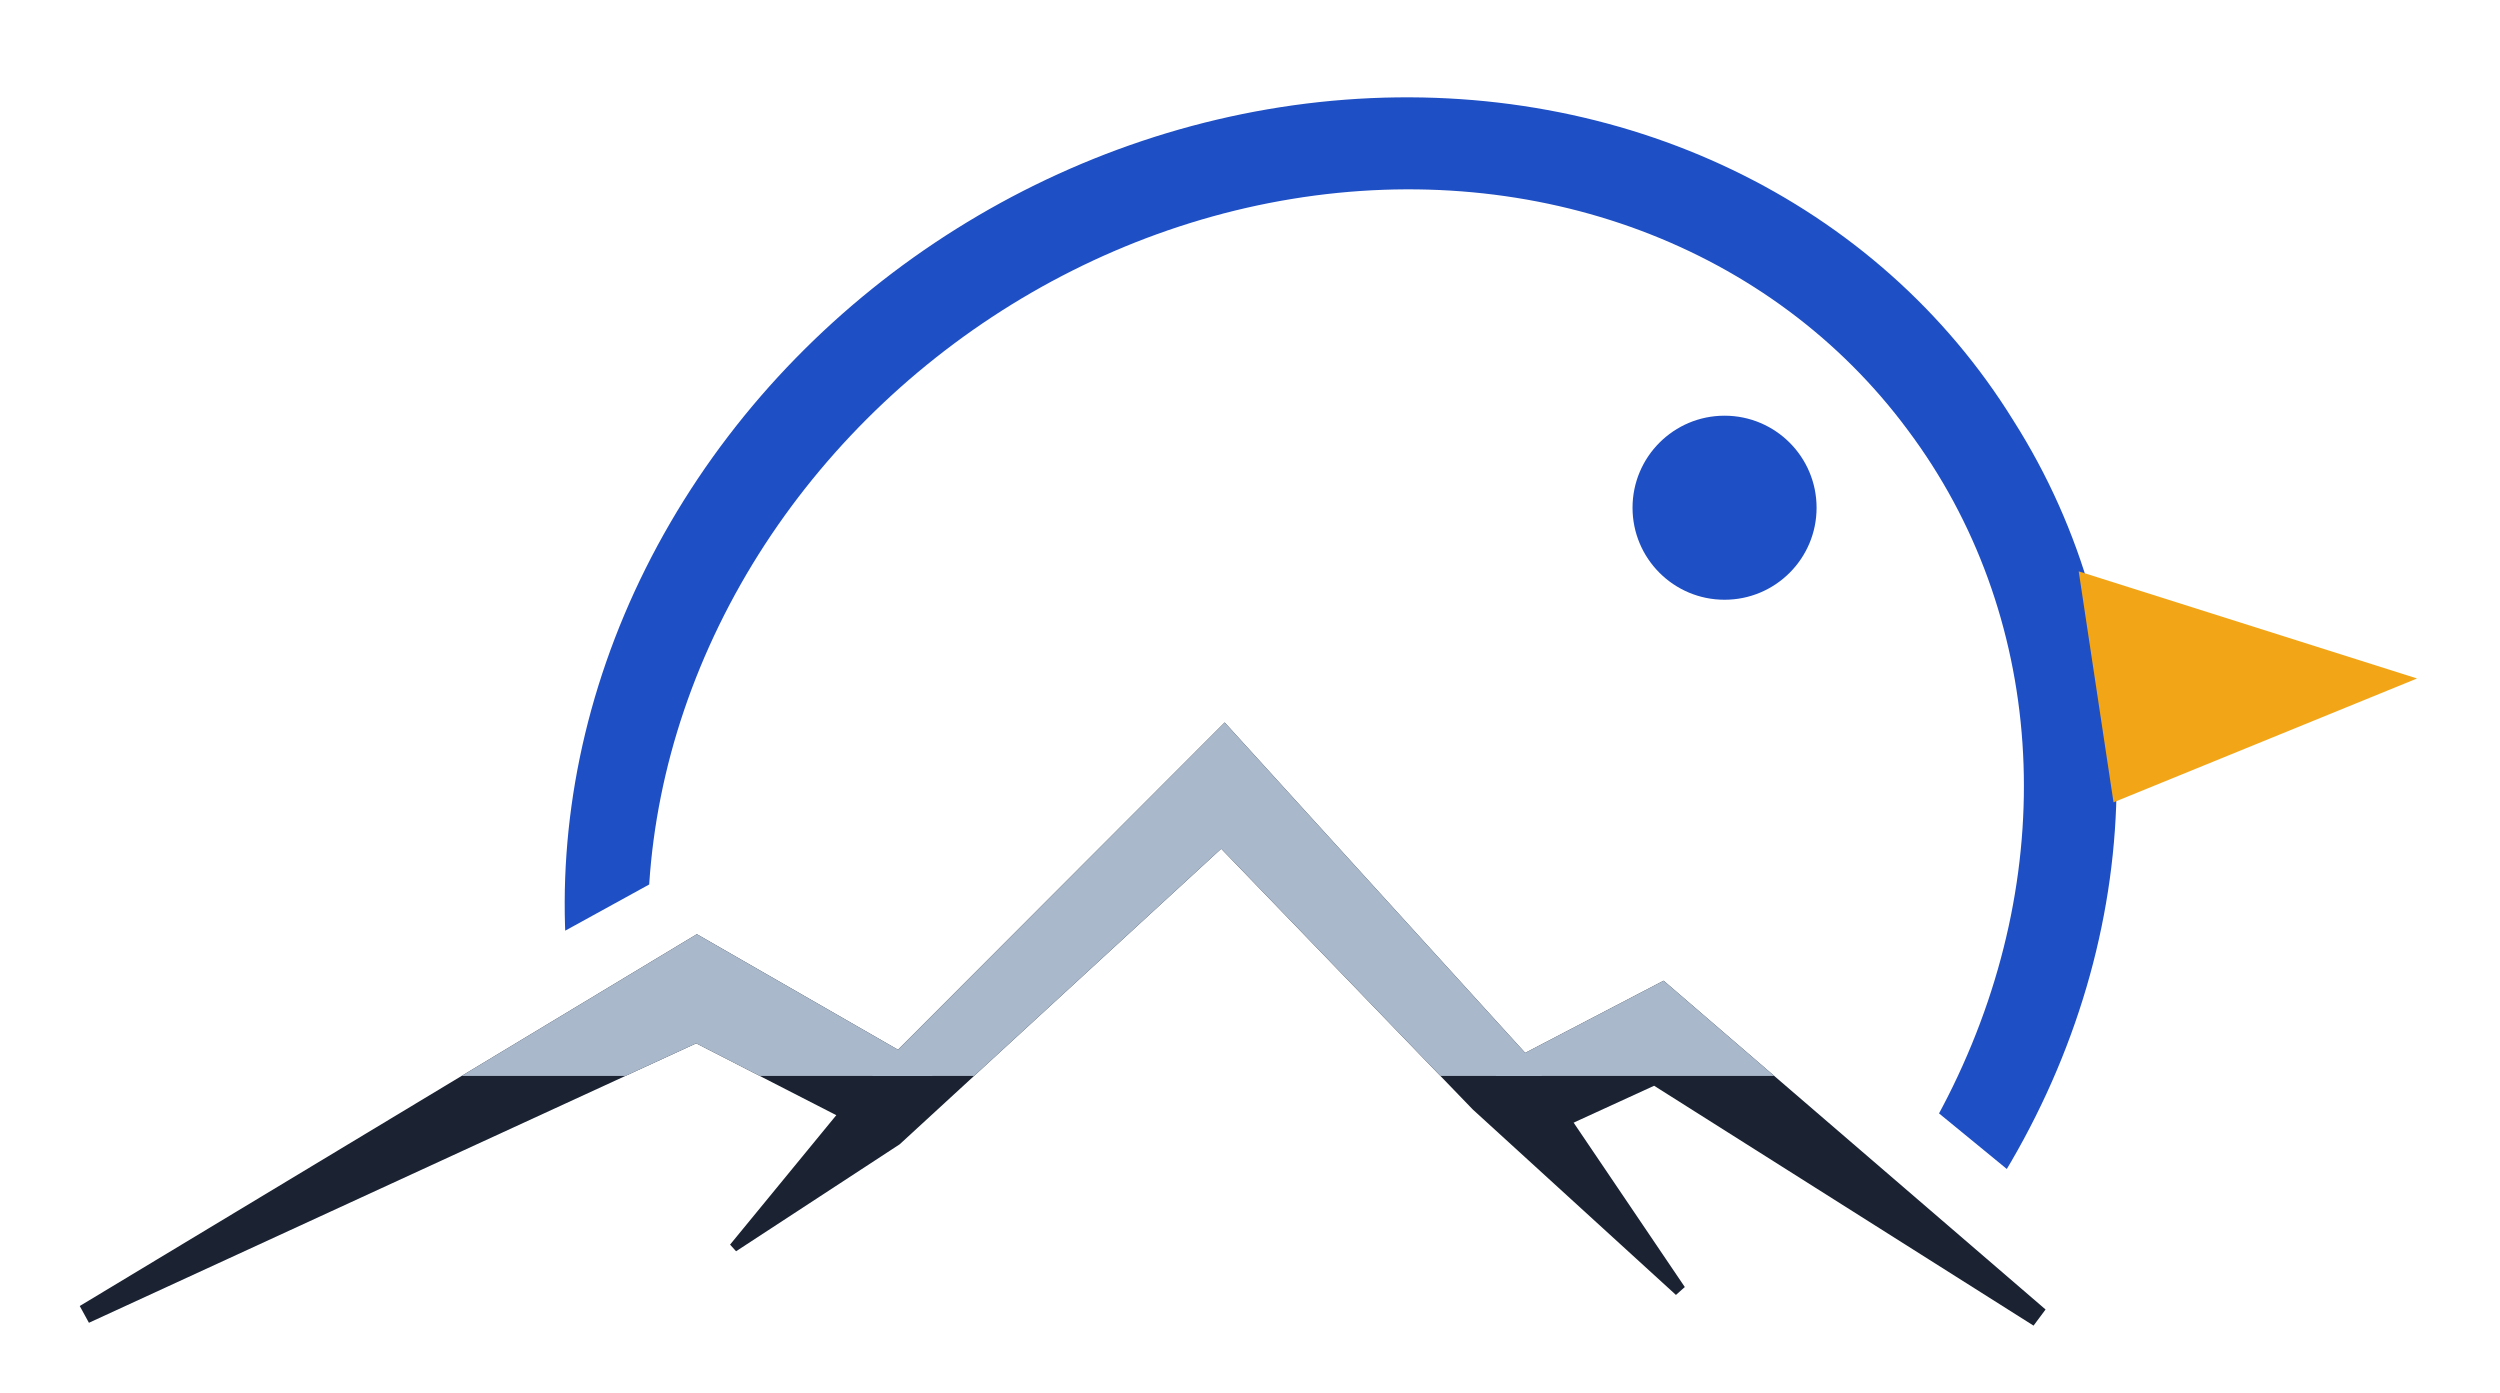
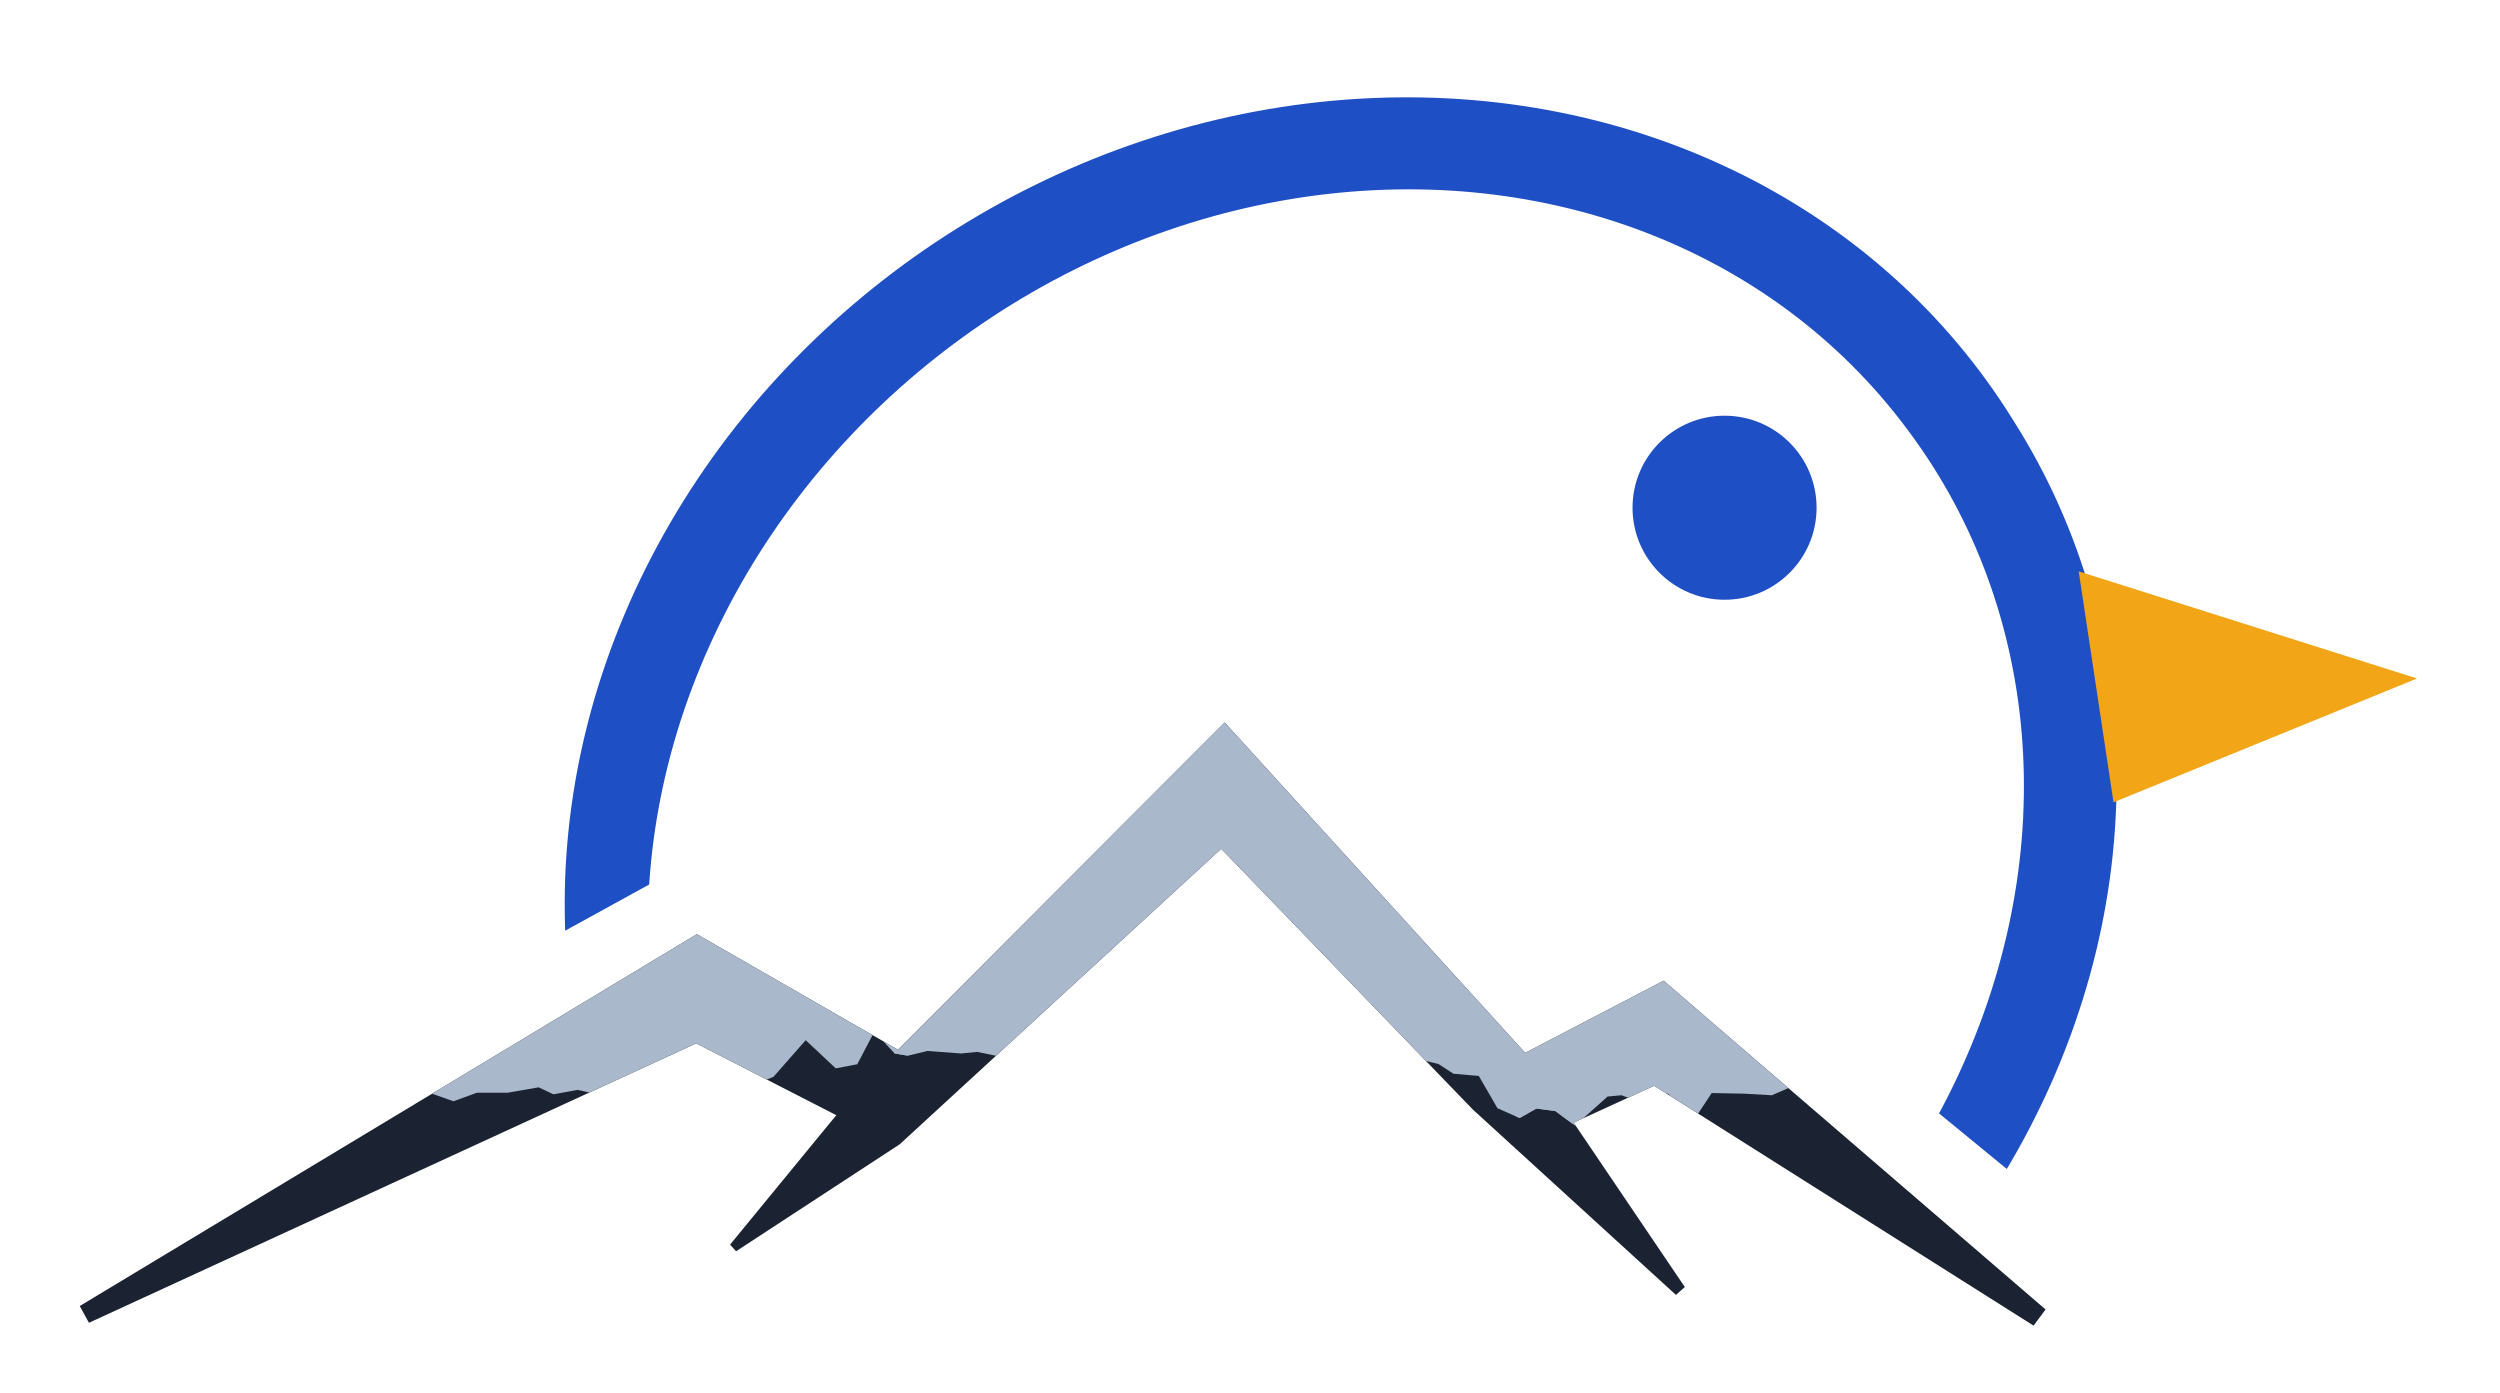
<svg xmlns="http://www.w3.org/2000/svg" viewBox="370 160 790 440" role="img" aria-label="fiste">
  <defs>
    <clipPath id="fm">
      <path d="M-3438.5 2647.0 L4561.5 -1753.0 L4561.5 -5000 L-3438.5 -5000 Z" />
      <path d="M-2995.6 -2750.4 L5004.4 3809.6 L5004.4 -5000 L-2995.6 -5000 Z" />
    </clipPath>
    <clipPath id="fs">
-       <rect x="-5000" y="-5000" width="10000" height="5500" />
+       <path d="M-5000 -5000 L-5000 500 L380.0 507.1 L387.0 498.5 L394.4 495.6 L403.7 497.0 L414.1 493.2 L424.6 492.8 L428.8 490.6 L433.1 494.2 L437.8 495.2 L445.2 495.1 L453.6 499.0 L464.1 505.1 L472.0 503.9 L481.6 503.7 L491.8 504.2 L497.7 502.3 L505.9 505.4 L513.3 508.0 L520.7 505.3 L530.4 505.3 L540.2 503.6 L544.9 505.8 L552.5 504.4 L563.2 506.8 L567.7 503.4 L572.4 506.3 L579.5 494.5 L584.9 510.4 L593.4 502.8 L601.4 504.6 L608.9 502.5 L614.4 500.3 L624.6 488.7 L634.1 497.6 L640.9 496.3 L646.3 486.0 L652.7 492.9 L656.9 493.6 L663.1 492.1 L673.7 492.9 L678.8 492.4 L685.1 493.7 L689.6 493.2 L700.1 492.5 L709.9 496.3 L715.3 498.6 L720.2 498.2 L727.8 501.8 L737.7 499.3 L744.6 498.1 L751.0 499.9 L760.5 501.7 L766.7 502.7 L776.3 505.4 L786.2 500.0 L796.4 500.3 L805.9 499.5 L816.6 494.3 L824.5 496.2 L829.3 499.3 L837.3 500.0 L843.2 510.2 L850.2 513.3 L855.5 510.3 L861.5 511.1 L867.7 515.7 L878.0 506.5 L882.4 506.1 L887.0 507.8 L897.1 505.6 L905.4 513.7 L910.9 505.4 L921.1 505.6 L929.9 506.1 L940.5 501.5 L947.5 498.8 L953.6 503.7 L958.4 502.1 L968.7 499.5 L976.7 494.1 L981.6 496.8 L990.1 493.9 L996.6 495.9 L1003.6 494.8 L1011.4 497.2 L1020.2 495.5 L1025.2 493.1 L1032.6 495.2 L5000 500 L5000 -5000 Z" />
    </clipPath>
  </defs>
  <g fill="#1F4FC4">
    <g clip-path="url(#fm)">
      <path fill-rule="evenodd" d="M581.07 559.45 A250.91 227.47 -32.09 1 0 1006.23 292.89 A250.91 227.47 -32.09 1 0 581.07 559.45 Z M611.39 565.09 A225.35 201.46 -36.67 1 0 972.89 295.93 A225.35 201.46 -36.67 1 0 611.39 565.09 Z" />
    </g>
    <circle cx="914.96" cy="320.44" r="29.08" />
  </g>
  <g fill="#F2A516">
    <path d="M1026.87 340.55 L1133.78 374.4 L1037.87 413.53 Z" />
  </g>
  <g fill="#1B2333">
    <path d="M398.1 578.0 L590.0 489.7 L652.6 521.8 L665.4 498.4 L590.2 455.2 L395.2 572.7 Z" />
    <path d="M602.6 555.4 L654.3 521.6 L755.9 428.2 L835.4 510.6 L899.6 569.2 L902.4 566.7 L853.5 494.4 L757.0 388.3 L639.6 505.9 L600.7 553.3 Z" />
    <path d="M853.2 521.2 L892.7 503.1 L1012.6 578.9 L1016.4 573.8 L895.7 469.9 L841.8 498.0 Z" />
  </g>
  <g fill="#A9B8CA" clip-path="url(#fs)">
    <path d="M398.1 578.0 L590.0 489.7 L652.6 521.8 L665.4 498.4 L590.2 455.2 L395.2 572.7 Z" />
    <path d="M602.6 555.4 L654.3 521.6 L755.9 428.2 L835.4 510.6 L899.6 569.2 L902.4 566.7 L853.5 494.4 L757.0 388.3 L639.6 505.9 L600.7 553.3 Z" />
    <path d="M853.2 521.2 L892.7 503.1 L1012.6 578.9 L1016.4 573.8 L895.7 469.9 L841.8 498.0 Z" />
  </g>
</svg>
